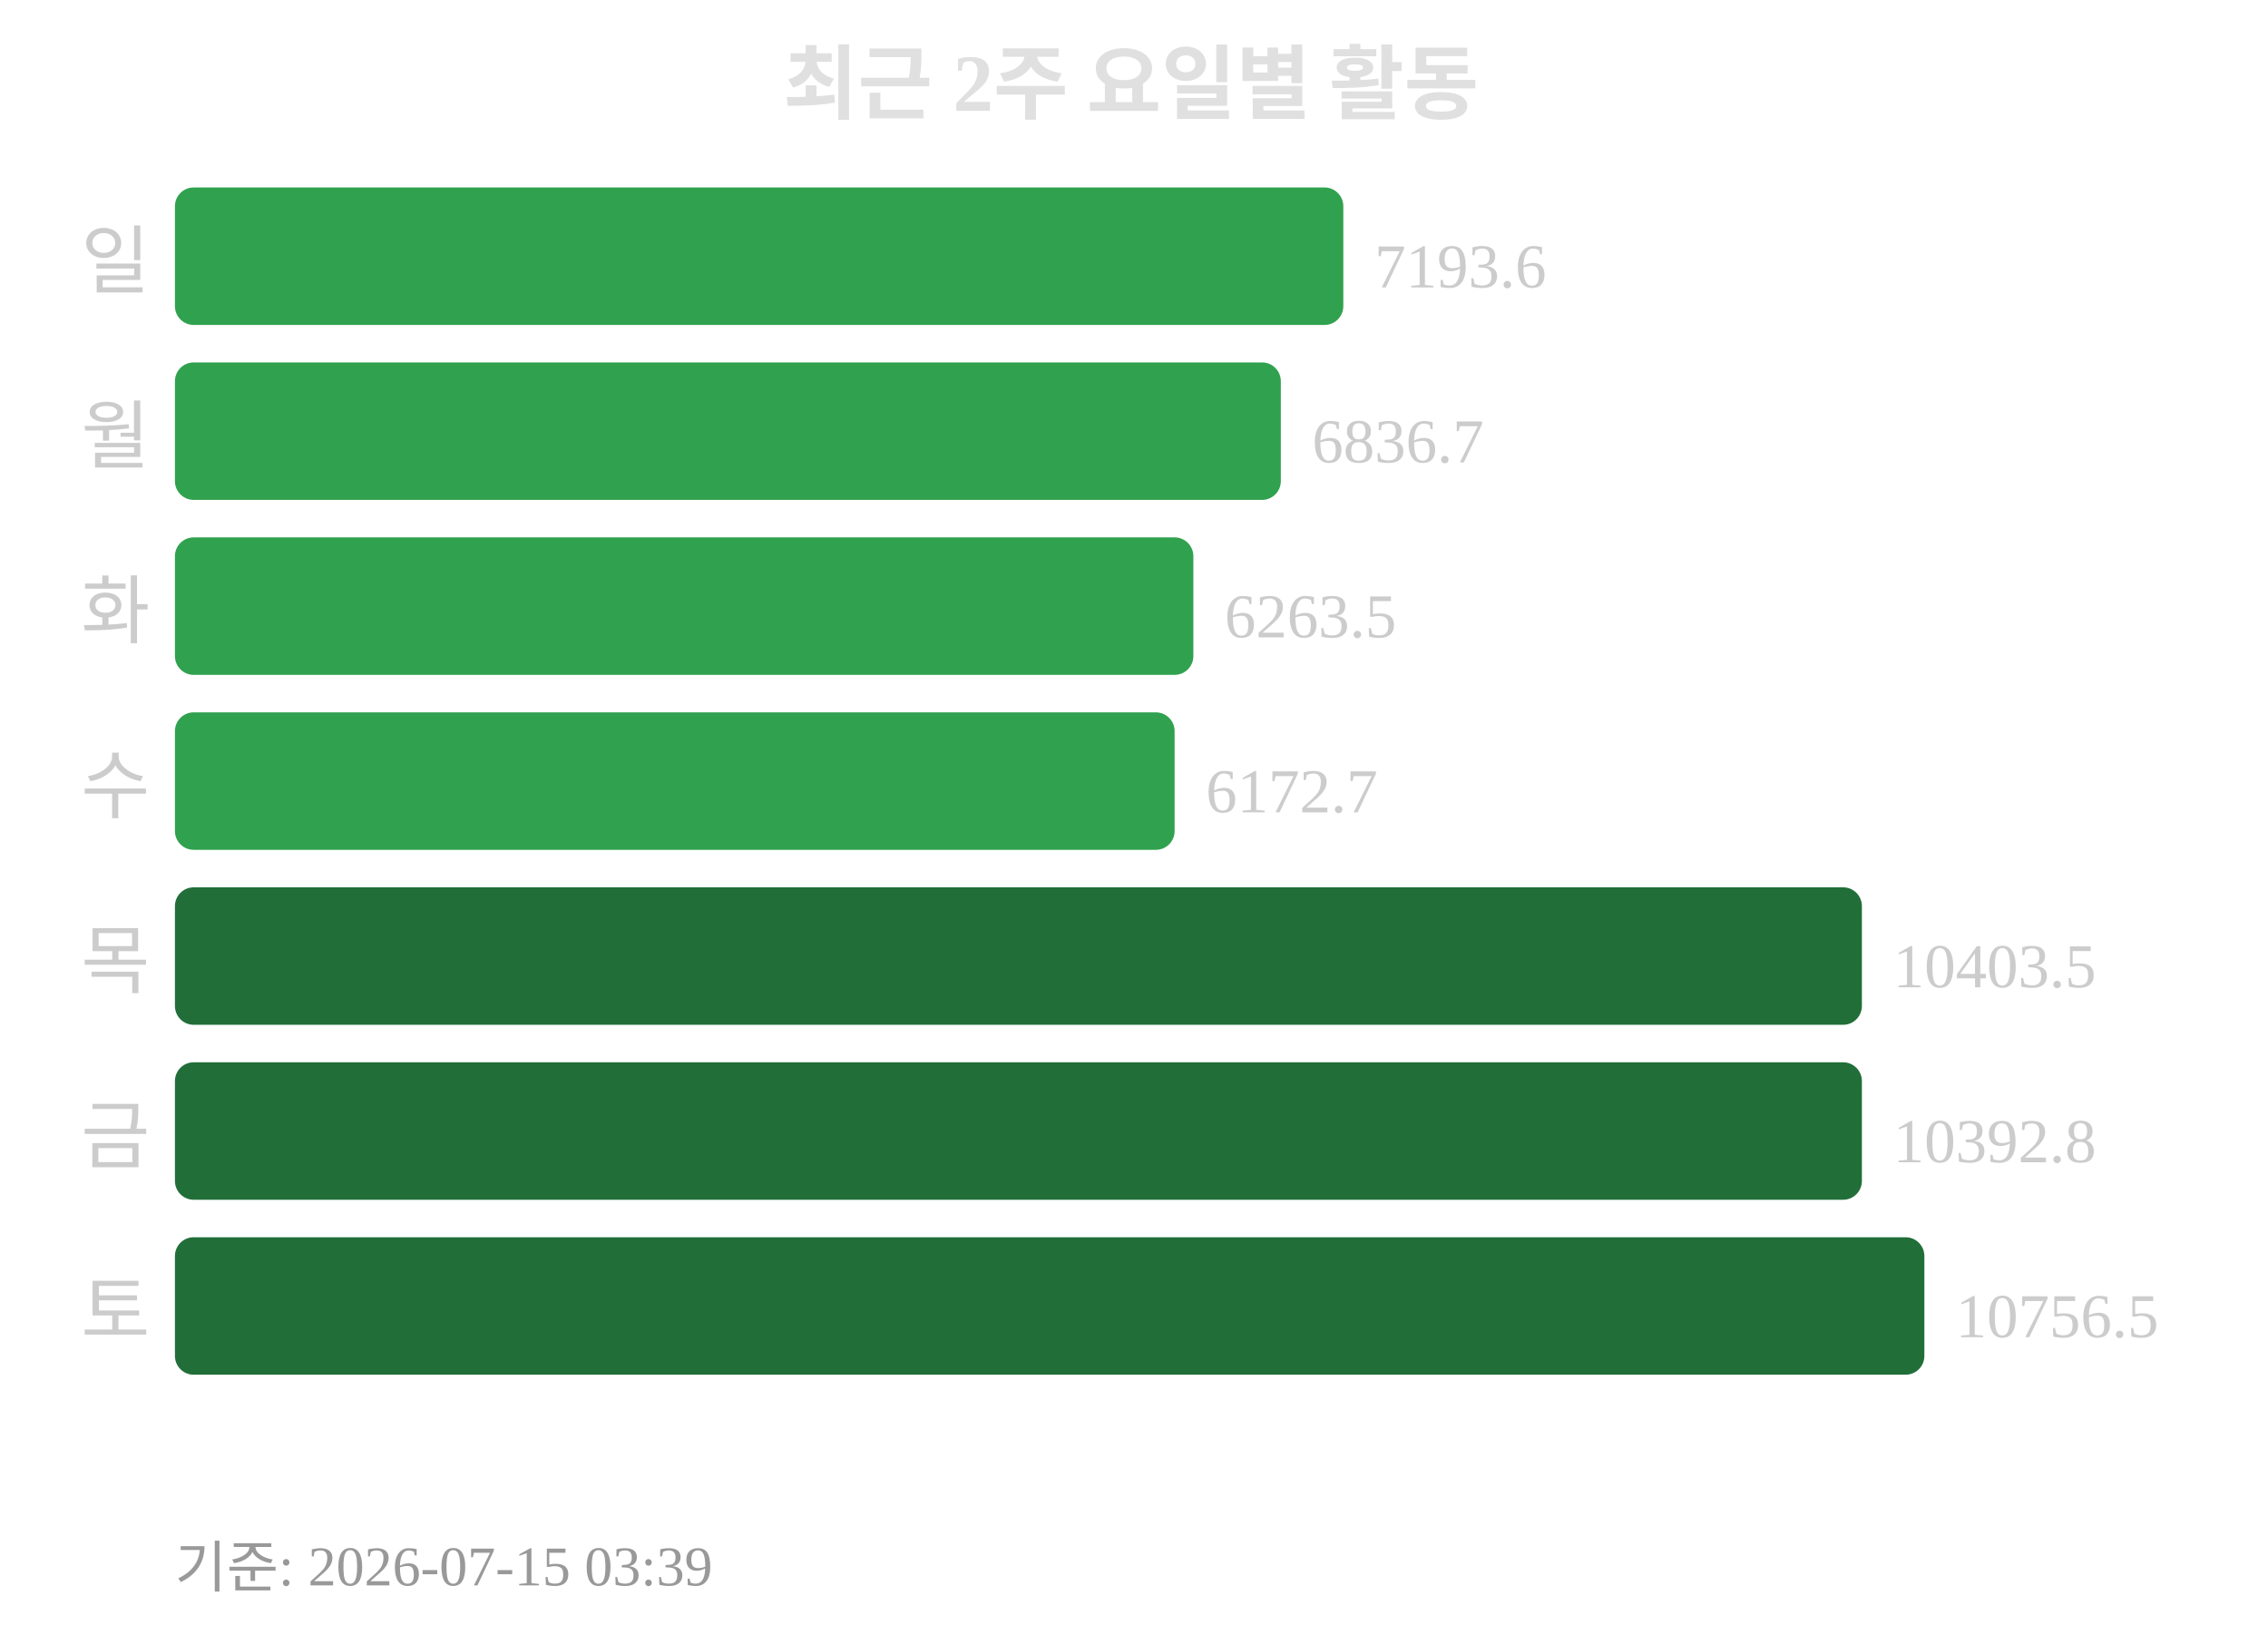
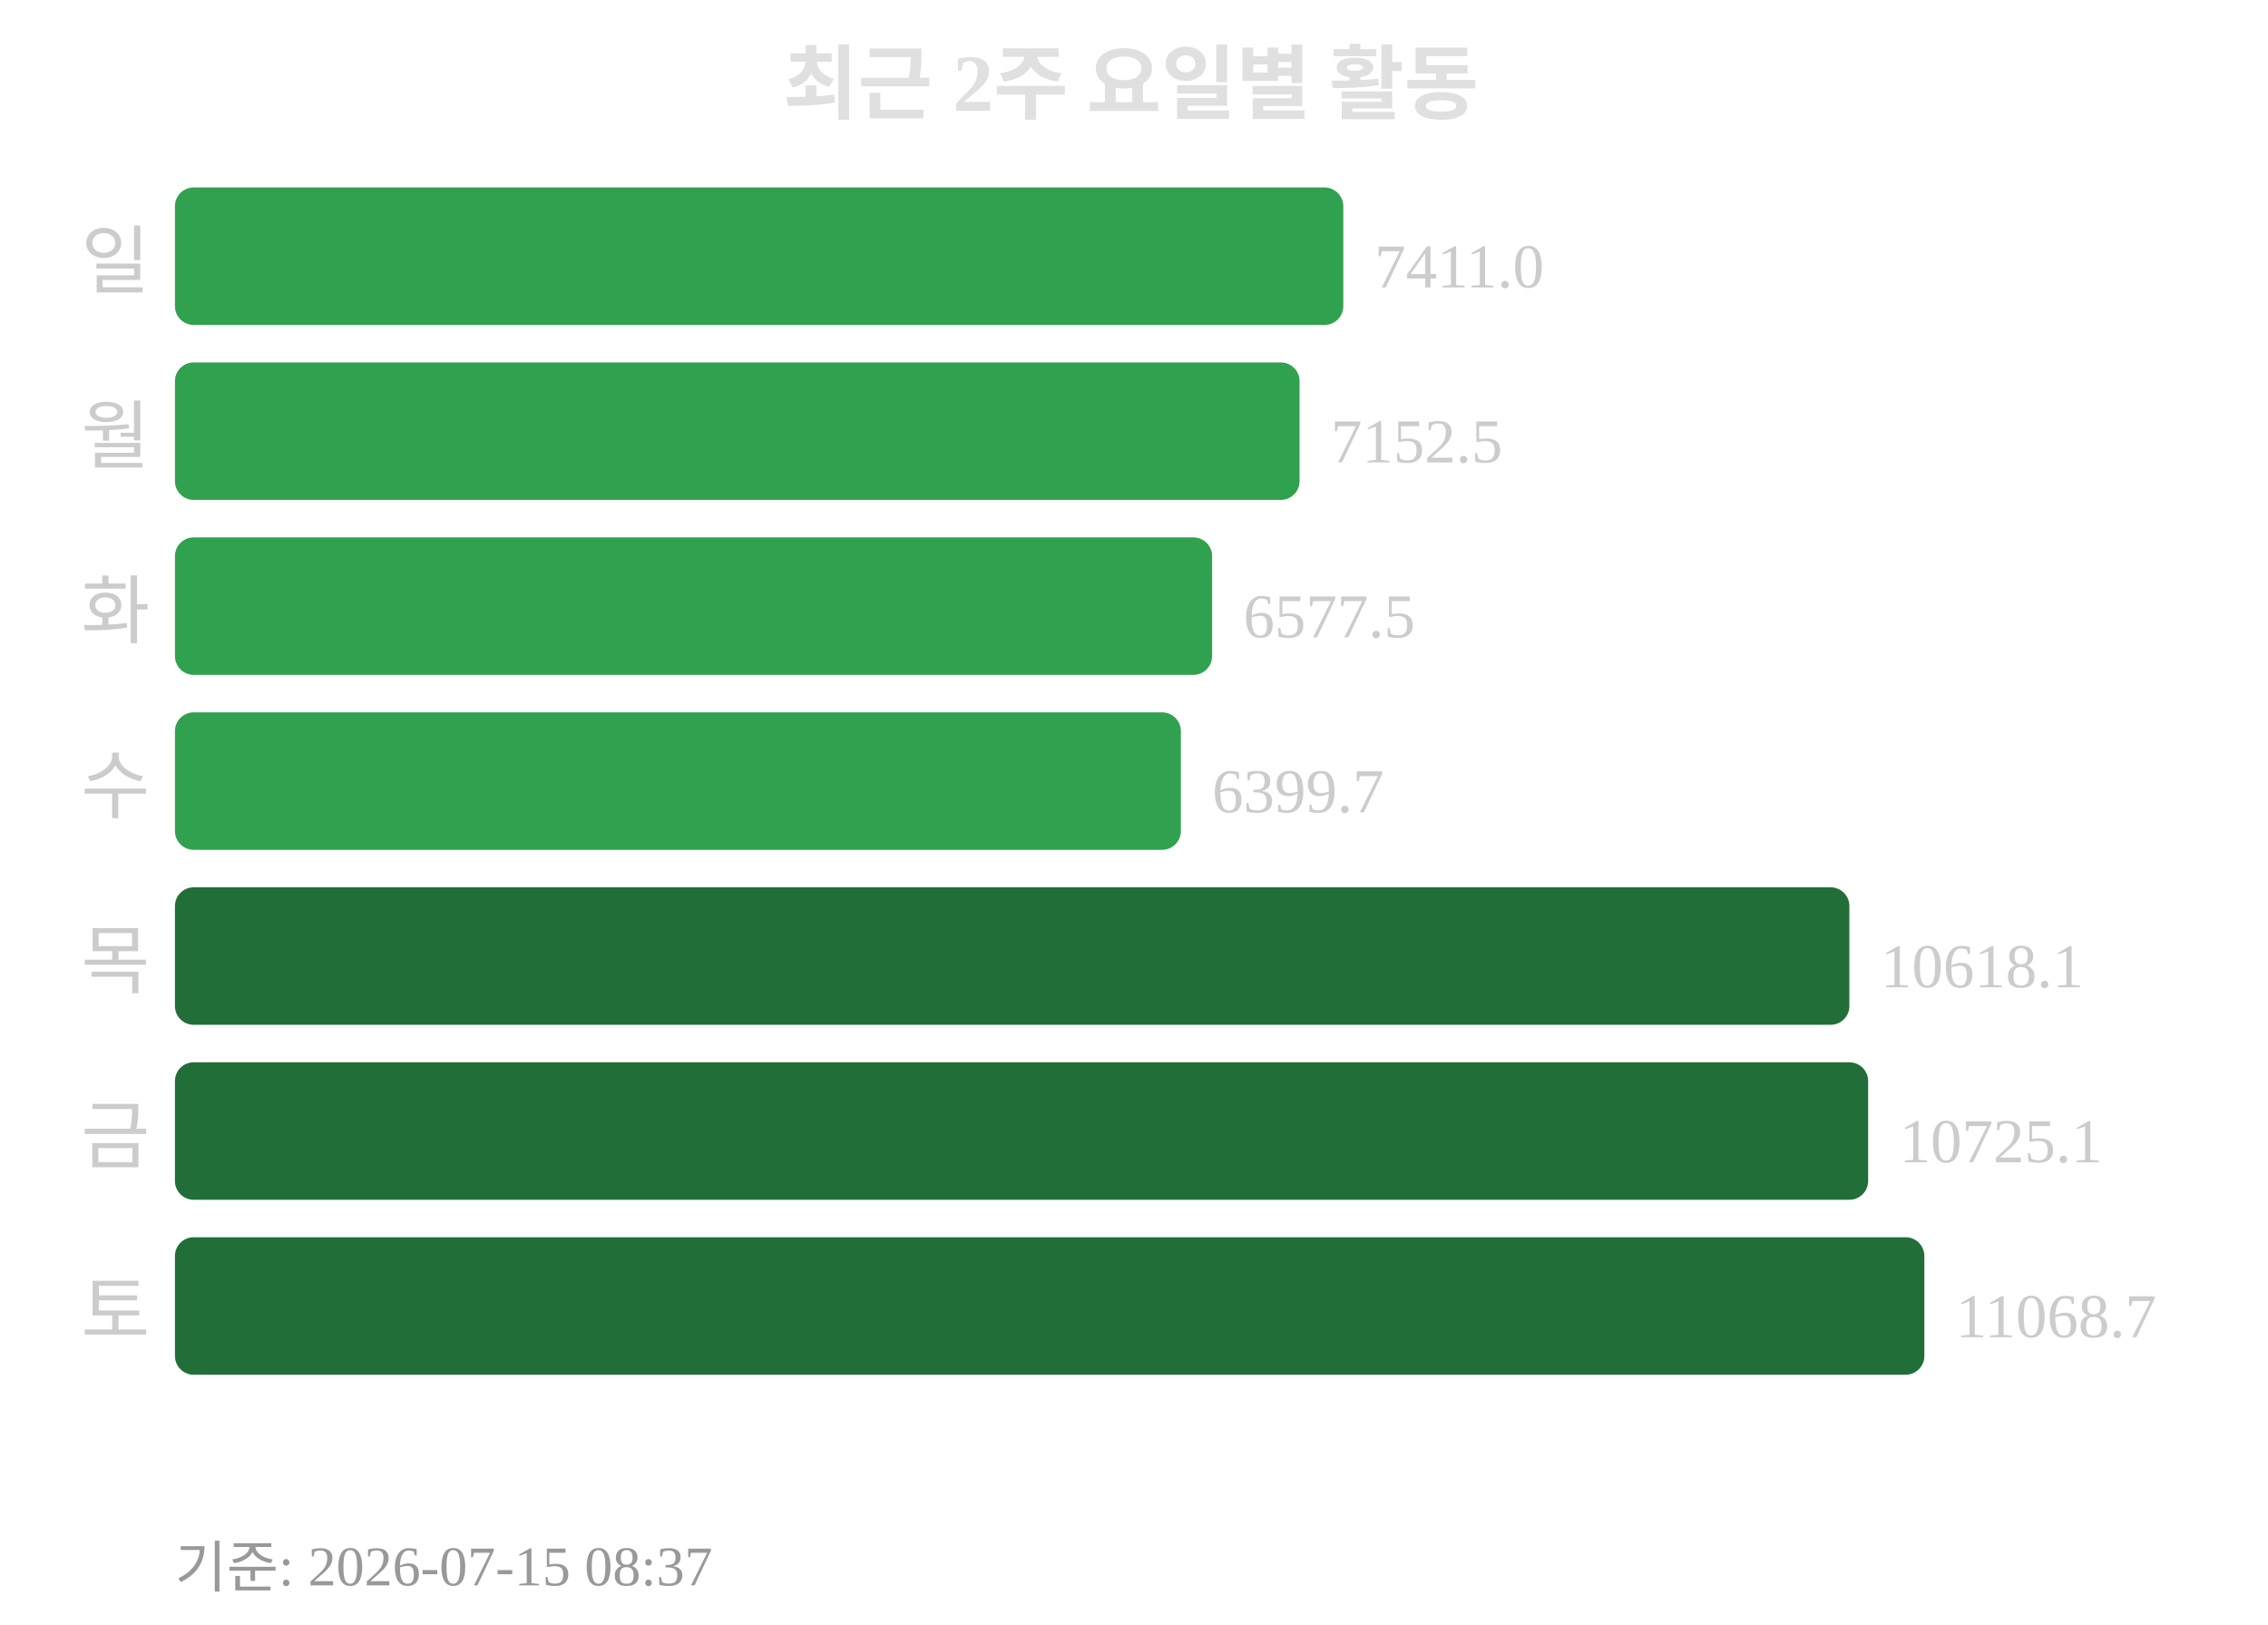
<svg xmlns="http://www.w3.org/2000/svg" width="363" height="260">
  <text x="181" y="18" text-anchor="middle" font-size="13" font-weight="bold" fill="#e0e0e0">최근 2주 요일별 활동</text>
  <text x="24" y="46" text-anchor="end" font-size="12" fill="#cccccc">일</text>
  <rect x="28" y="30" width="187" height="22" rx="3" fill="#30a14e" />
-   <text x="220" y="46" font-size="10" fill="#cccccc">7193.6</text>
+   <text x="220" y="46" font-size="10" fill="#cccccc">7411.0</text>
  <text x="24" y="74" text-anchor="end" font-size="12" fill="#cccccc">월</text>
-   <rect x="28" y="58" width="177" height="22" rx="3" fill="#30a14e" />
-   <text x="210" y="74" font-size="10" fill="#cccccc">6836.7</text>
+   <rect x="28" y="58" width="180" height="22" rx="3" fill="#30a14e" />
+   <text x="213" y="74" font-size="10" fill="#cccccc">7152.5</text>
  <text x="24" y="102" text-anchor="end" font-size="12" fill="#cccccc">화</text>
-   <rect x="28" y="86" width="163" height="22" rx="3" fill="#30a14e" />
-   <text x="196" y="102" font-size="10" fill="#cccccc">6263.5</text>
+   <rect x="28" y="86" width="166" height="22" rx="3" fill="#30a14e" />
+   <text x="199" y="102" font-size="10" fill="#cccccc">6577.5</text>
  <text x="24" y="130" text-anchor="end" font-size="12" fill="#cccccc">수</text>
-   <rect x="28" y="114" width="160" height="22" rx="3" fill="#30a14e" />
-   <text x="193" y="130" font-size="10" fill="#cccccc">6172.7</text>
+   <rect x="28" y="114" width="161" height="22" rx="3" fill="#30a14e" />
+   <text x="194" y="130" font-size="10" fill="#cccccc">6399.7</text>
  <text x="24" y="158" text-anchor="end" font-size="12" fill="#cccccc">목</text>
-   <rect x="28" y="142" width="270" height="22" rx="3" fill="#216e39" />
-   <text x="303" y="158" font-size="10" fill="#cccccc">10403.5</text>
+   <rect x="28" y="142" width="268" height="22" rx="3" fill="#216e39" />
+   <text x="301" y="158" font-size="10" fill="#cccccc">10618.1</text>
  <text x="24" y="186" text-anchor="end" font-size="12" fill="#cccccc">금</text>
-   <rect x="28" y="170" width="270" height="22" rx="3" fill="#216e39" />
-   <text x="303" y="186" font-size="10" fill="#cccccc">10392.8</text>
+   <rect x="28" y="170" width="271" height="22" rx="3" fill="#216e39" />
+   <text x="304" y="186" font-size="10" fill="#cccccc">10725.1</text>
  <text x="24" y="214" text-anchor="end" font-size="12" fill="#cccccc">토</text>
  <rect x="28" y="198" width="280" height="22" rx="3" fill="#216e39" />
-   <text x="313" y="214" font-size="10" fill="#cccccc">10756.5</text>
-   <text x="28" y="254" font-size="9" fill="#999999">기준: 2026-07-15 03:39</text>
+   <text x="313" y="214" font-size="10" fill="#cccccc">11068.7</text>
+   <text x="28" y="254" font-size="9" fill="#999999">기준: 2026-07-15 08:37</text>
</svg>
